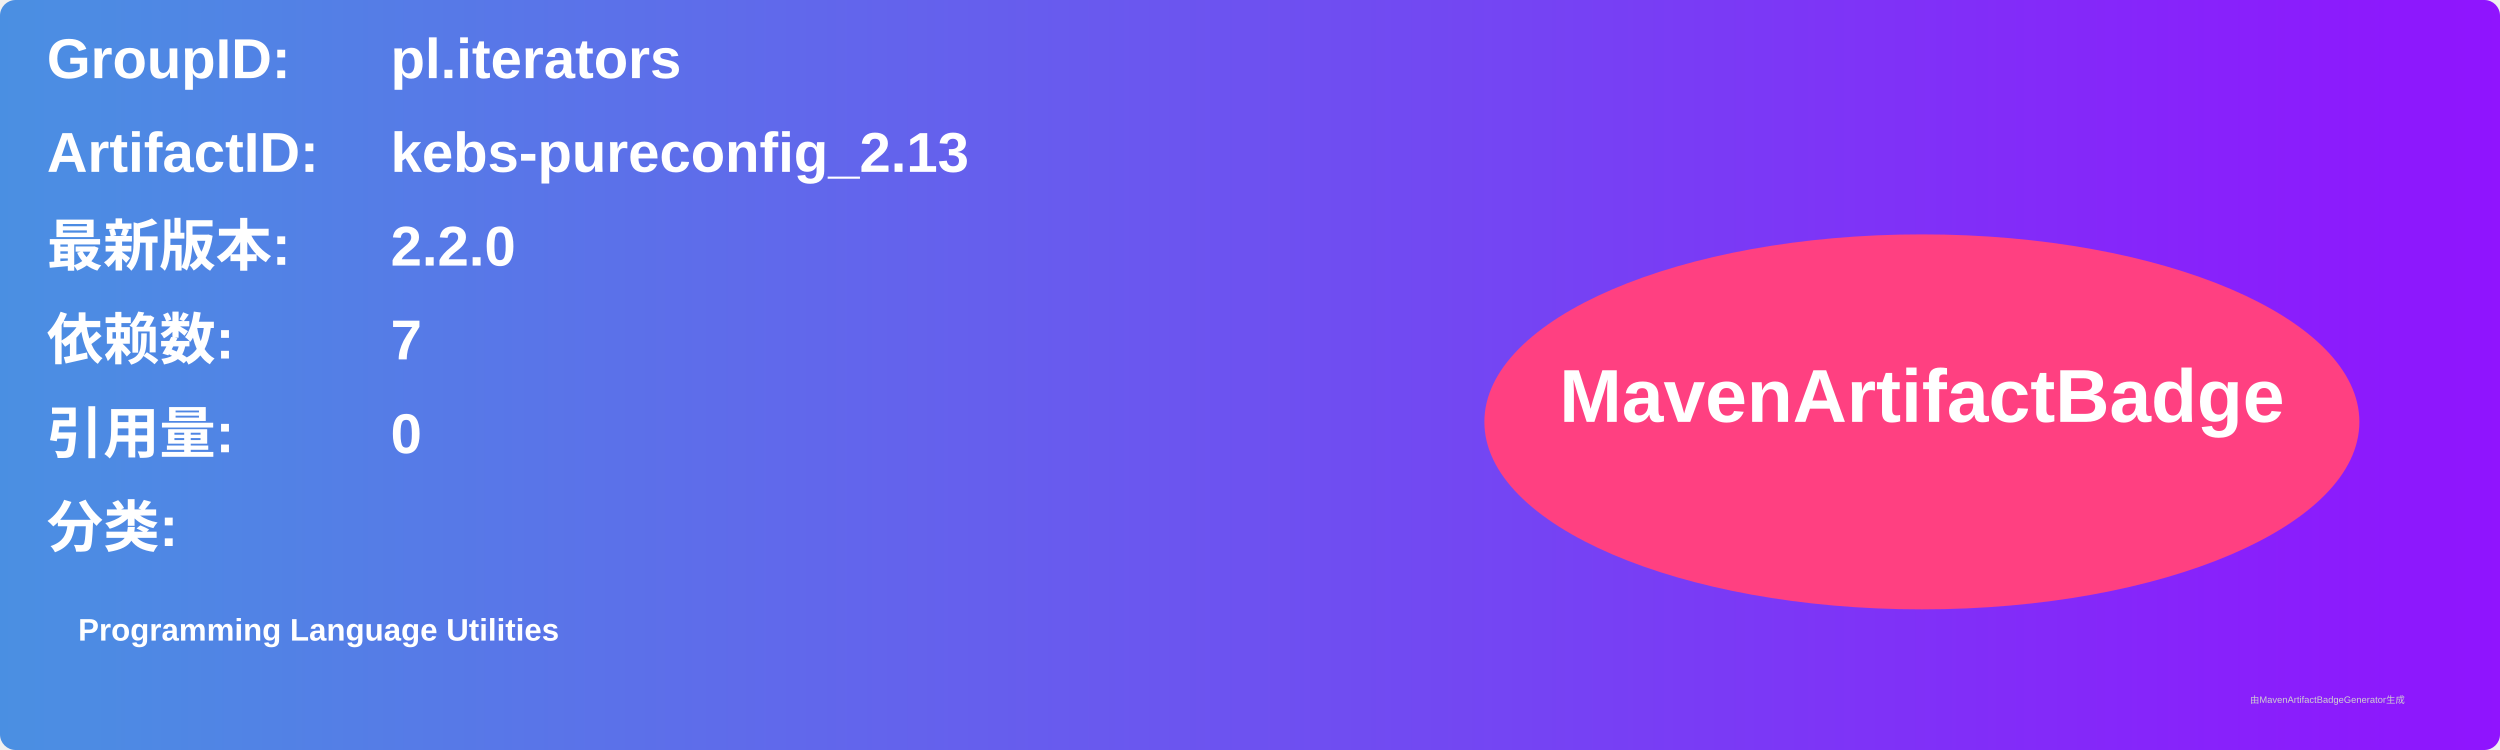
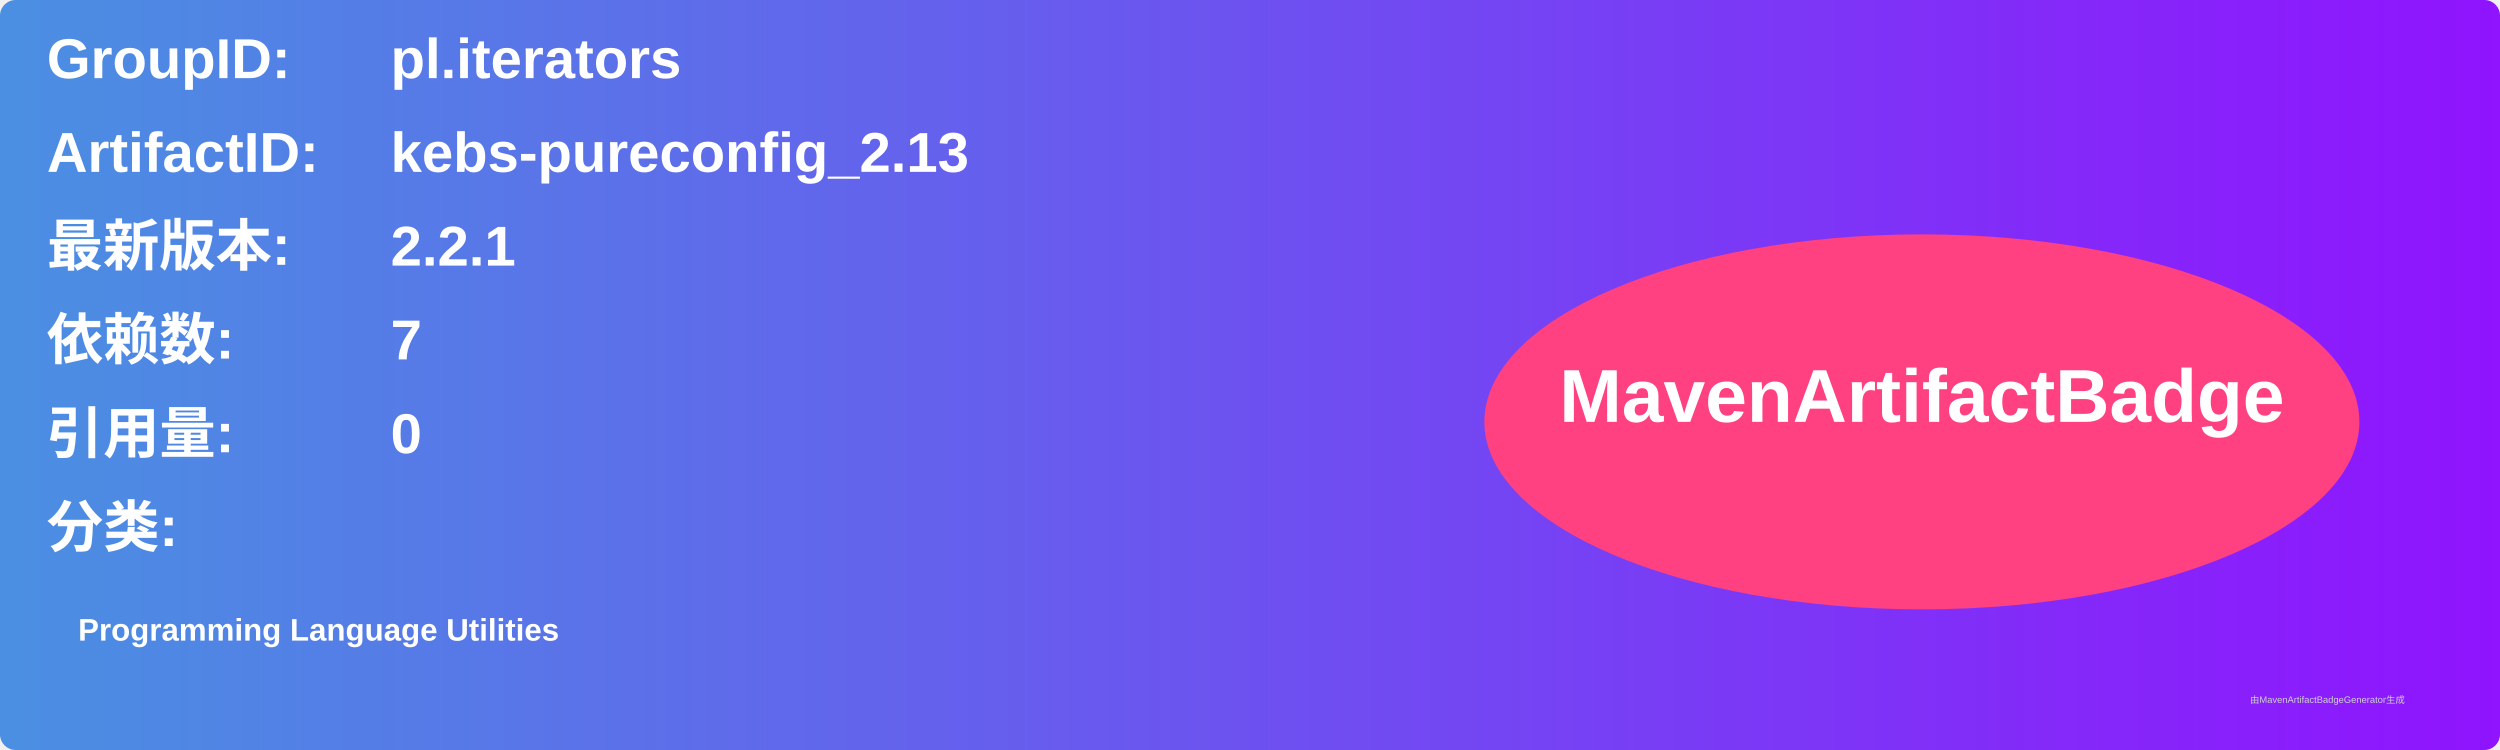
<svg xmlns="http://www.w3.org/2000/svg" width="800" height="240" viewBox="0 0 800 240">
  <linearGradient id="grad" x1="0%" y1="0%" x2="100%" y2="0%">
    <stop offset="0%" stop-color="#4a90e2" />
    <stop offset="100%" stop-color="#9013fe" />
  </linearGradient>
  <rect width="100%" height="100%" rx="5" ry="5" fill="url(#grad)" />
  <g transform="translate(15, 15)">
    <text x="0" y="10" font-family="Arial" font-size="18" fill="white" font-weight="bold" width="260">GroupID:</text>
    <text x="110" y="10" font-family="Arial" font-size="18" fill="white" font-weight="bold" width="460">pl.iterators</text>
    <text x="0" y="40" font-family="Arial" font-size="18" fill="white" font-weight="bold" width="260">ArtifactID:</text>
    <text x="110" y="40" font-family="Arial" font-size="18" fill="white" font-weight="bold" width="460">kebs-pureconfig_2.13</text>
    <text x="0" y="70" font-family="Arial" font-size="18" fill="white" font-weight="bold">最新版本:</text>
    <text x="110" y="70" font-family="Arial" font-size="18" fill="white" font-weight="bold">
-       <tspan font-weight="bold">2.2.0</tspan>
+       <tspan font-weight="bold">2.2.1</tspan>
    </text>
    <text x="0" y="100" font-family="Arial" font-size="18" fill="white" font-weight="bold">依赖数: </text>
    <text x="110" y="100" font-family="Arial" font-size="18" fill="white">
      <tspan font-weight="bold">7</tspan>
    </text>
    <text x="0" y="130" font-family="Arial" font-size="18" fill="white" font-weight="bold">引用量: </text>
    <text x="110" y="130" font-family="Arial" font-size="18" fill="white">
      <tspan font-weight="bold">0</tspan>
    </text>
    <text x="0" y="160" font-family="Arial" font-size="18" fill="white" font-weight="bold">分类:</text>
    <text x="10" y="190" font-family="Arial" font-size="10" fill="white">
      <tspan font-weight="bold">Programming Language Utilities</tspan>
    </text>
    <ellipse cx="600" cy="120" rx="140" ry="60" fill="#ff4081" />
    <text x="600" y="120" text-anchor="middle" font-family="Arial" font-size="24" fill="white" font-weight="bold">MavenArtifactBadge</text>
  </g>
  <text x="720" y="225" font-family="Arial" font-size="3" fill="#d0d0d0">由MavenArtifactBadgeGenerator生成</text>
</svg>
